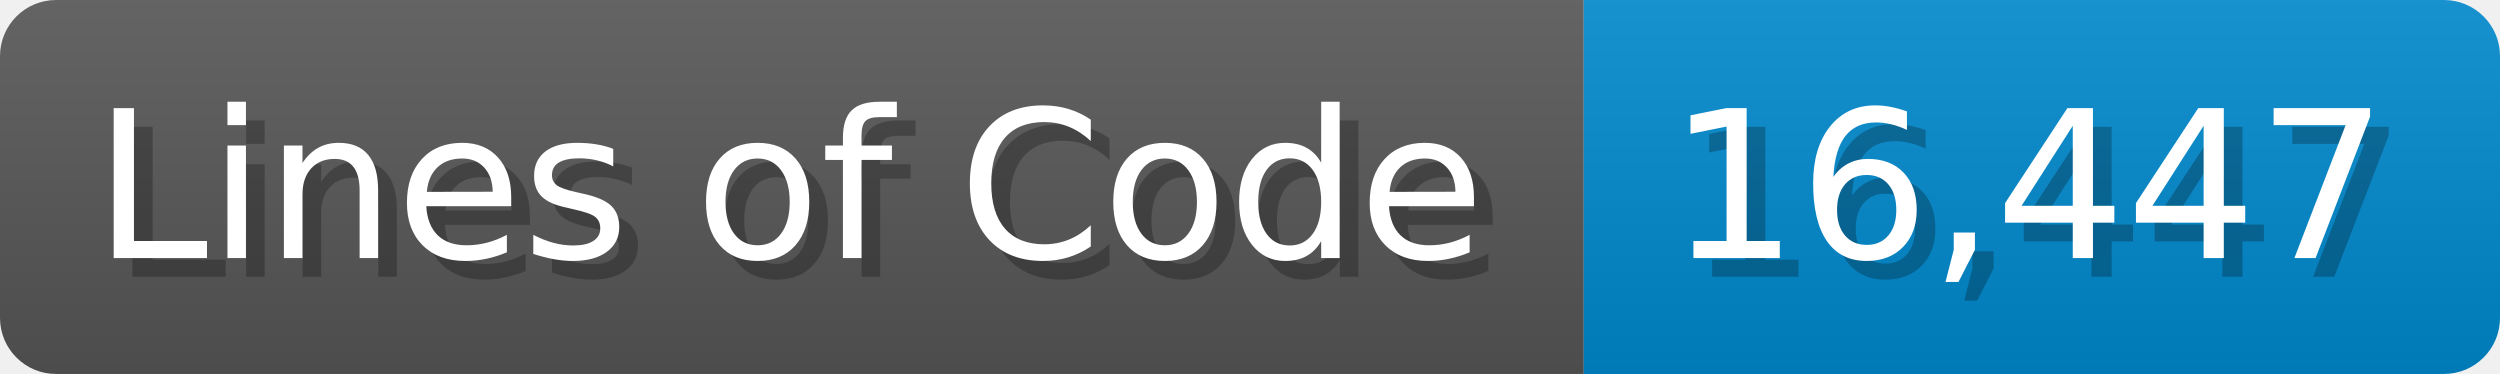
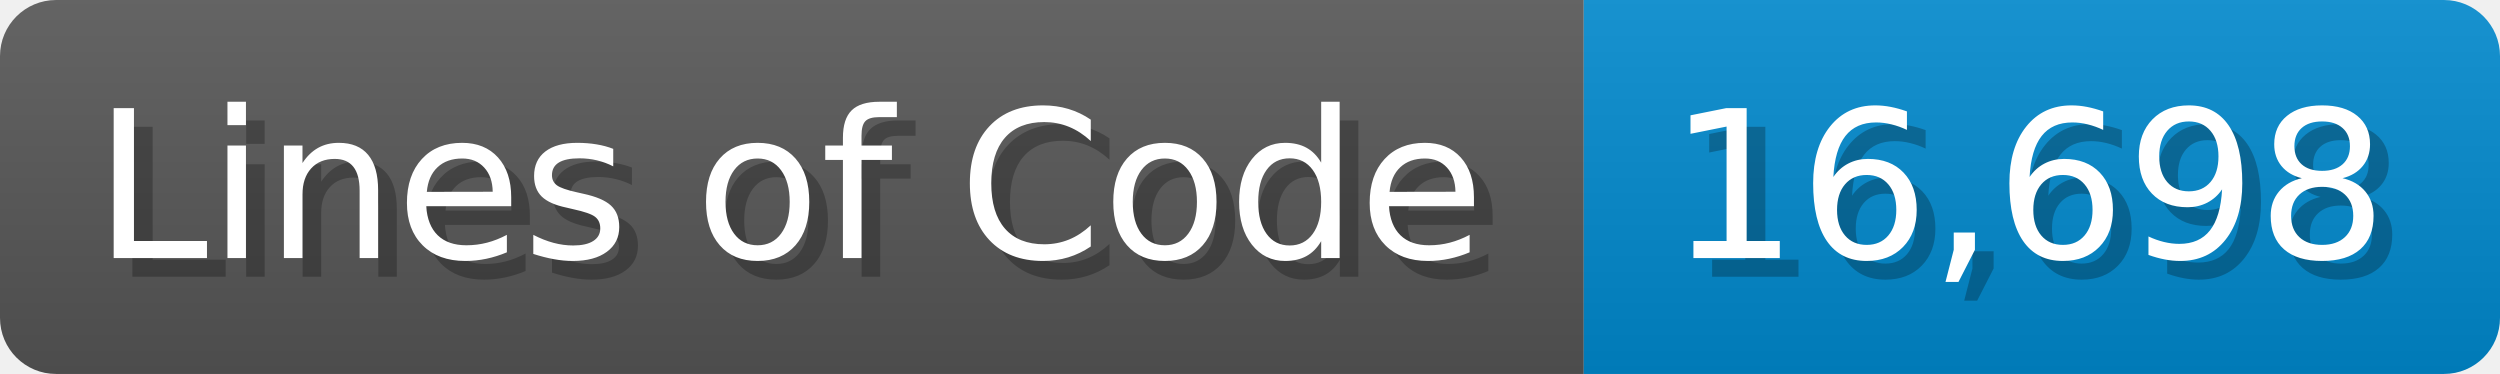
<svg xmlns="http://www.w3.org/2000/svg" width="133.7" height="20" viewBox="0 0 1337 200">
  <linearGradient id="a" x2="0" y2="100%">
    <stop offset="0" stop-opacity=".1" stop-color="#EEE" />
    <stop offset="1" stop-opacity=".1" />
  </linearGradient>
  <mask id="m">
    <rect width="1337" height="200" rx="30" fill="#FFF" />
  </mask>
  <g mask="url(#m)">
    <rect width="847" height="200" fill="#555" />
    <rect width="490" height="200" fill="#08C" x="847" />
    <rect width="1337" height="200" fill="url(#a)" />
  </g>
  <g fill="#fff" text-anchor="start" font-family="Verdana,DejaVu Sans,sans-serif" font-size="110">
    <text x="60" y="148" textLength="747" fill="#000" opacity="0.25">Lines of Code</text>
    <text x="50" y="138" textLength="747">Lines of Code</text>
-     <text x="902" y="148" textLength="390" fill="#000" opacity="0.25">16,447</text>
-     <text x="892" y="138" textLength="390">16,447</text>
+     <text x="902" y="148" textLength="390" fill="#000" opacity="0.25">16,698</text>
+     <text x="892" y="138" textLength="390">16,698</text>
  </g>
</svg>
